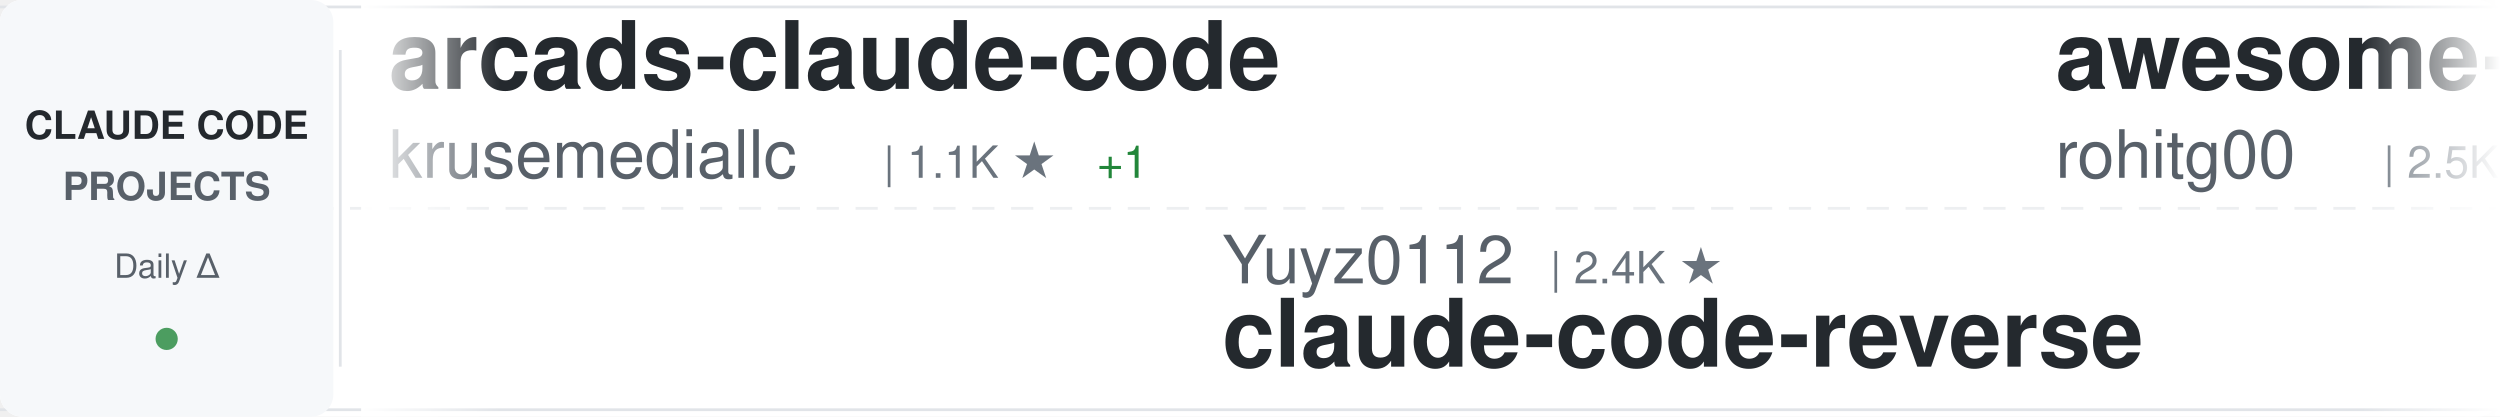
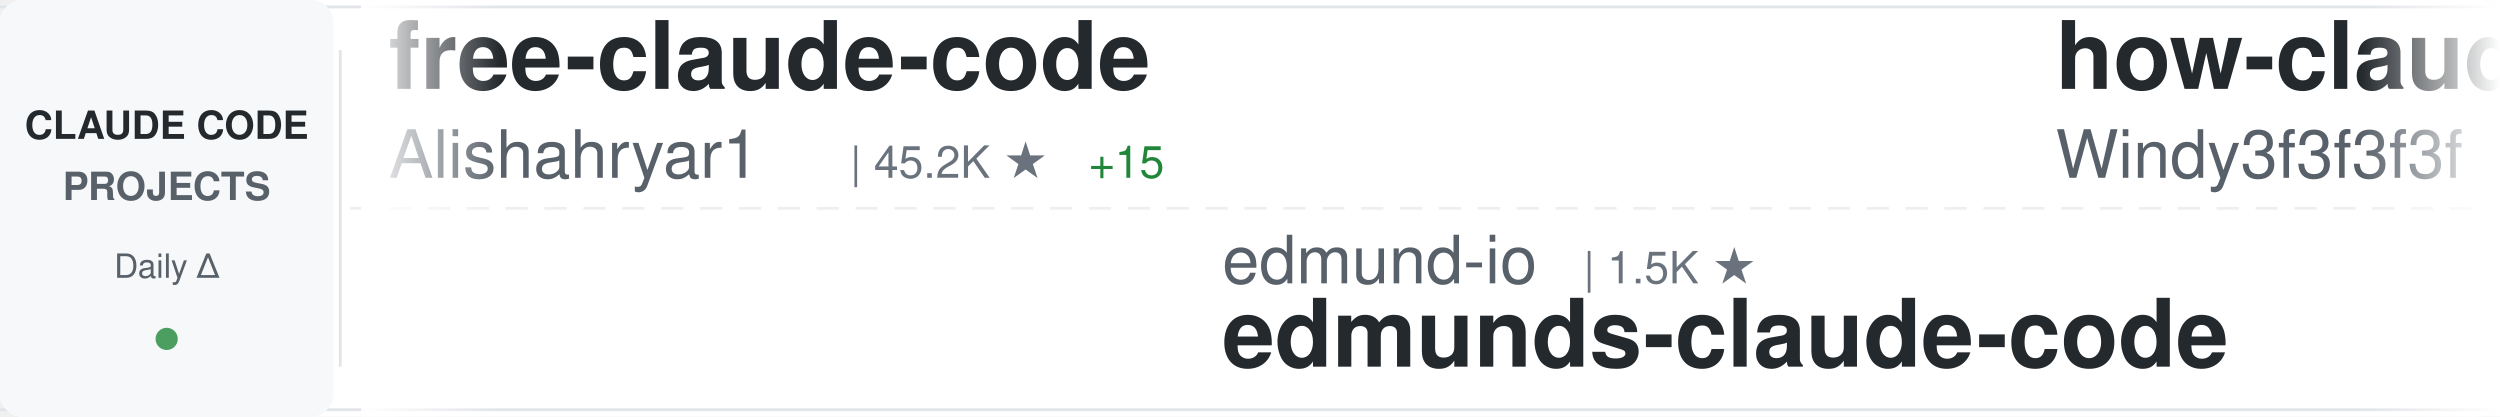
<svg xmlns="http://www.w3.org/2000/svg" width="900" height="150">
  <defs>
    <linearGradient id="awesomeLeftFade" x1="0%" y1="0%" x2="100%" y2="0%">
      <stop offset="0%" style="stop-color:#ffffff;stop-opacity:1" />
      <stop offset="100%" style="stop-color:#ffffff;stop-opacity:0" />
    </linearGradient>
    <linearGradient id="awesomeRightFade" x1="0%" y1="0%" x2="100%" y2="0%">
      <stop offset="0%" style="stop-color:#ffffff;stop-opacity:0" />
      <stop offset="100%" style="stop-color:#ffffff;stop-opacity:1" />
    </linearGradient>
  </defs>
  <rect width="900" height="150" fill="#ffffff" rx="8" />
  <rect x="0" y="2" width="900" height="1" fill="#e1e4e8" />
  <rect x="0" y="147" width="900" height="1" fill="#e1e4e8" />
  <line x1="0" y1="75" x2="900" y2="75" stroke="#e1e4e8" stroke-width="1" stroke-dasharray="8 6" opacity="0.6" />
  <rect x="0" y="0" width="120" height="150" fill="#f6f8fa" rx="8" />
  <text x="60" y="50" font-family="-apple-system, BlinkMacSystemFont, 'Segoe UI', Helvetica, Arial, sans-serif" font-size="14" font-weight="600" fill="#24292e" text-anchor="middle">CLAUDE CODE</text>
  <text x="60" y="72" font-family="-apple-system, BlinkMacSystemFont, 'Segoe UI', Helvetica, Arial, sans-serif" font-size="14" font-weight="600" fill="#586069" text-anchor="middle">PROJECTS</text>
  <text x="60" y="100" font-family="-apple-system, BlinkMacSystemFont, 'Segoe UI', Helvetica, Arial, sans-serif" font-size="12" font-weight="500" fill="#586069" text-anchor="middle">Daily Δ</text>
  <circle cx="60" cy="122" r="4" fill="#22863a" opacity="0.8" />
  <rect x="122" y="18" width="1" height="114" fill="#e1e4e8" />
  <clipPath id="awesomeTickerClip">
    <rect x="130" y="0" width="770" height="150" />
  </clipPath>
  <g clip-path="url(#awesomeTickerClip)">
    <g id="awesomeTickerItems">
      <animateTransform attributeName="transform" attributeType="XML" type="translate" from="0 0" to="-3000 0" dur="54s" repeatCount="indefinite" />
      <g transform="translate(0, 0)">
-         <text x="140" y="32" font-family="-apple-system, BlinkMacSystemFont, 'Segoe UI', Helvetica, Arial, sans-serif" font-size="34" font-weight="600" fill="#24292e">arcads-claude-code</text>
-         <text x="140" y="64" font-family="-apple-system, BlinkMacSystemFont, 'Segoe UI', Helvetica, Arial, sans-serif" font-size="24" font-weight="400" fill="#586069">krusemediallc</text>
-         <text x="318" y="64" font-family="-apple-system, BlinkMacSystemFont, 'Segoe UI', Helvetica, Arial, sans-serif" font-size="16" font-weight="500" fill="#6a737d">| 1.1K ★</text>
+         <text x="140" y="32" font-family="-apple-system, BlinkMacSystemFont, 'Segoe UI', Helvetica, Arial, sans-serif" font-size="34" font-weight="600" fill="#24292e">free-claude-code</text>
+         <text x="140" y="64" font-family="-apple-system, BlinkMacSystemFont, 'Segoe UI', Helvetica, Arial, sans-serif" font-size="24" font-weight="400" fill="#586069">Alishahryar1</text>
+         <text x="306" y="64" font-family="-apple-system, BlinkMacSystemFont, 'Segoe UI', Helvetica, Arial, sans-serif" font-size="16" font-weight="500" fill="#6a737d">| 45.2K ★</text>
+         <text x="392" y="64" font-family="-apple-system, BlinkMacSystemFont, 'Segoe UI', Helvetica, Arial, sans-serif" font-size="16" font-weight="500" fill="#22863a"> +15</text>
+       </g>
+       <g transform="translate(300, 0)">
+         <text x="140" y="102" font-family="-apple-system, BlinkMacSystemFont, 'Segoe UI', Helvetica, Arial, sans-serif" font-size="24" font-weight="400" fill="#586069">edmund-io</text>
+         <text x="270" y="102" font-family="-apple-system, BlinkMacSystemFont, 'Segoe UI', Helvetica, Arial, sans-serif" font-size="16" font-weight="500" fill="#6a737d">| 1.5K ★</text>
+         <text x="140" y="132" font-family="-apple-system, BlinkMacSystemFont, 'Segoe UI', Helvetica, Arial, sans-serif" font-size="34" font-weight="600" fill="#24292e">edmunds-claude-code</text>
+       </g>
+       <g transform="translate(600, 0)">
+         <text x="140" y="32" font-family="-apple-system, BlinkMacSystemFont, 'Segoe UI', Helvetica, Arial, sans-serif" font-size="34" font-weight="600" fill="#24292e">how-claude-code-works</text>
+         <text x="140" y="64" font-family="-apple-system, BlinkMacSystemFont, 'Segoe UI', Helvetica, Arial, sans-serif" font-size="24" font-weight="400" fill="#586069">Windy3f3f3f3f</text>
+         <text x="318" y="64" font-family="-apple-system, BlinkMacSystemFont, 'Segoe UI', Helvetica, Arial, sans-serif" font-size="16" font-weight="500" fill="#6a737d">| 3.4K ★</text>
        <text x="395" y="64" font-family="-apple-system, BlinkMacSystemFont, 'Segoe UI', Helvetica, Arial, sans-serif" font-size="16" font-weight="500" fill="#22863a"> +1</text>
      </g>
-       <g transform="translate(300, 0)">
-         <text x="140" y="102" font-family="-apple-system, BlinkMacSystemFont, 'Segoe UI', Helvetica, Arial, sans-serif" font-size="24" font-weight="400" fill="#586069">Yuyz0112</text>
-         <text x="258" y="102" font-family="-apple-system, BlinkMacSystemFont, 'Segoe UI', Helvetica, Arial, sans-serif" font-size="16" font-weight="500" fill="#6a737d">| 2.4K ★</text>
-         <text x="140" y="132" font-family="-apple-system, BlinkMacSystemFont, 'Segoe UI', Helvetica, Arial, sans-serif" font-size="34" font-weight="600" fill="#24292e">claude-code-reverse</text>
+       <g transform="translate(900, 0)">
+         <text x="140" y="102" font-family="-apple-system, BlinkMacSystemFont, 'Segoe UI', Helvetica, Arial, sans-serif" font-size="24" font-weight="400" fill="#586069">diet103</text>
+         <text x="246" y="102" font-family="-apple-system, BlinkMacSystemFont, 'Segoe UI', Helvetica, Arial, sans-serif" font-size="16" font-weight="500" fill="#6a737d">| 10.0K ★</text>
+         <text x="140" y="132" font-family="-apple-system, BlinkMacSystemFont, 'Segoe UI', Helvetica, Arial, sans-serif" font-size="34" font-weight="600" fill="#24292e">claude-code-infrastructu...</text>
      </g>
-       <g transform="translate(600, 0)">
+       <g transform="translate(1200, 0)">
        <text x="140" y="32" font-family="-apple-system, BlinkMacSystemFont, 'Segoe UI', Helvetica, Arial, sans-serif" font-size="34" font-weight="600" fill="#24292e">awesome-claude-code-tool...</text>
        <text x="140" y="64" font-family="-apple-system, BlinkMacSystemFont, 'Segoe UI', Helvetica, Arial, sans-serif" font-size="24" font-weight="400" fill="#586069">rohitg00</text>
        <text x="258" y="64" font-family="-apple-system, BlinkMacSystemFont, 'Segoe UI', Helvetica, Arial, sans-serif" font-size="16" font-weight="500" fill="#6a737d">| 2.5K ★</text>
-         <text x="335" y="64" font-family="-apple-system, BlinkMacSystemFont, 'Segoe UI', Helvetica, Arial, sans-serif" font-size="16" font-weight="500" fill="#22863a"> +1</text>
-       </g>
-       <g transform="translate(900, 0)">
-         <text x="140" y="102" font-family="-apple-system, BlinkMacSystemFont, 'Segoe UI', Helvetica, Arial, sans-serif" font-size="24" font-weight="400" fill="#586069">wanshuiyin</text>
-         <text x="282" y="102" font-family="-apple-system, BlinkMacSystemFont, 'Segoe UI', Helvetica, Arial, sans-serif" font-size="16" font-weight="500" fill="#6a737d">| 14.5K ★</text>
-         <text x="368" y="102" font-family="-apple-system, BlinkMacSystemFont, 'Segoe UI', Helvetica, Arial, sans-serif" font-size="16" font-weight="500" fill="#22863a"> +2</text>
-         <text x="140" y="132" font-family="-apple-system, BlinkMacSystemFont, 'Segoe UI', Helvetica, Arial, sans-serif" font-size="34" font-weight="600" fill="#24292e">Auto-claude-code-researc...</text>
-       </g>
-       <g transform="translate(1200, 0)">
-         <text x="140" y="32" font-family="-apple-system, BlinkMacSystemFont, 'Segoe UI', Helvetica, Arial, sans-serif" font-size="34" font-weight="600" fill="#24292e">collection-claude-code-s...</text>
-         <text x="140" y="64" font-family="-apple-system, BlinkMacSystemFont, 'Segoe UI', Helvetica, Arial, sans-serif" font-size="24" font-weight="400" fill="#586069">chauncygu</text>
-         <text x="270" y="64" font-family="-apple-system, BlinkMacSystemFont, 'Segoe UI', Helvetica, Arial, sans-serif" font-size="16" font-weight="500" fill="#6a737d">| 2.8K ★</text>
      </g>
      <g transform="translate(1500, 0)">
+         <text x="140" y="102" font-family="-apple-system, BlinkMacSystemFont, 'Segoe UI', Helvetica, Arial, sans-serif" font-size="24" font-weight="400" fill="#586069">fazxes</text>
+         <text x="234" y="102" font-family="-apple-system, BlinkMacSystemFont, 'Segoe UI', Helvetica, Arial, sans-serif" font-size="16" font-weight="500" fill="#6a737d">| 231 ★</text>
+         <text x="140" y="132" font-family="-apple-system, BlinkMacSystemFont, 'Segoe UI', Helvetica, Arial, sans-serif" font-size="34" font-weight="600" fill="#24292e">Claude-code</text>
+       </g>
+       <g transform="translate(1800, 0)">
+         <text x="140" y="32" font-family="-apple-system, BlinkMacSystemFont, 'Segoe UI', Helvetica, Arial, sans-serif" font-size="34" font-weight="600" fill="#24292e">pi-vs-claude-code</text>
+         <text x="140" y="64" font-family="-apple-system, BlinkMacSystemFont, 'Segoe UI', Helvetica, Arial, sans-serif" font-size="24" font-weight="400" fill="#586069">disler</text>
+         <text x="234" y="64" font-family="-apple-system, BlinkMacSystemFont, 'Segoe UI', Helvetica, Arial, sans-serif" font-size="16" font-weight="500" fill="#6a737d">| 1.6K ★</text>
+       </g>
+       <g transform="translate(2100, 0)">
+         <text x="140" y="102" font-family="-apple-system, BlinkMacSystemFont, 'Segoe UI', Helvetica, Arial, sans-serif" font-size="24" font-weight="400" fill="#586069">pengchengneo</text>
+         <text x="306" y="102" font-family="-apple-system, BlinkMacSystemFont, 'Segoe UI', Helvetica, Arial, sans-serif" font-size="16" font-weight="500" fill="#6a737d">| 1.7K ★</text>
+         <text x="140" y="132" font-family="-apple-system, BlinkMacSystemFont, 'Segoe UI', Helvetica, Arial, sans-serif" font-size="34" font-weight="600" fill="#24292e">Claude-Code</text>
+       </g>
+       <g transform="translate(2400, 0)">
+         <text x="140" y="32" font-family="-apple-system, BlinkMacSystemFont, 'Segoe UI', Helvetica, Arial, sans-serif" font-size="34" font-weight="600" fill="#24292e">claude-code-templates</text>
+         <text x="140" y="64" font-family="-apple-system, BlinkMacSystemFont, 'Segoe UI', Helvetica, Arial, sans-serif" font-size="24" font-weight="400" fill="#586069">davila7</text>
+         <text x="246" y="64" font-family="-apple-system, BlinkMacSystemFont, 'Segoe UI', Helvetica, Arial, sans-serif" font-size="16" font-weight="500" fill="#6a737d">| 30.2K ★</text>
+         <text x="332" y="64" font-family="-apple-system, BlinkMacSystemFont, 'Segoe UI', Helvetica, Arial, sans-serif" font-size="16" font-weight="500" fill="#22863a"> +1</text>
+       </g>
+       <g transform="translate(2700, 0)">
        <text x="140" y="102" font-family="-apple-system, BlinkMacSystemFont, 'Segoe UI', Helvetica, Arial, sans-serif" font-size="24" font-weight="400" fill="#586069">pedrohcgs</text>
        <text x="270" y="102" font-family="-apple-system, BlinkMacSystemFont, 'Segoe UI', Helvetica, Arial, sans-serif" font-size="16" font-weight="500" fill="#6a737d">| 1.5K ★</text>
        <text x="140" y="132" font-family="-apple-system, BlinkMacSystemFont, 'Segoe UI', Helvetica, Arial, sans-serif" font-size="34" font-weight="600" fill="#24292e">claude-code-my-workflow</text>
      </g>
-       <g transform="translate(1800, 0)">
-         <text x="140" y="32" font-family="-apple-system, BlinkMacSystemFont, 'Segoe UI', Helvetica, Arial, sans-serif" font-size="34" font-weight="600" fill="#24292e">claude-code-from-scratch</text>
+       <g transform="translate(3000, 0)">
+         <text x="140" y="32" font-family="-apple-system, BlinkMacSystemFont, 'Segoe UI', Helvetica, Arial, sans-serif" font-size="34" font-weight="600" fill="#24292e">free-claude-code</text>
+         <text x="140" y="64" font-family="-apple-system, BlinkMacSystemFont, 'Segoe UI', Helvetica, Arial, sans-serif" font-size="24" font-weight="400" fill="#586069">Alishahryar1</text>
+         <text x="306" y="64" font-family="-apple-system, BlinkMacSystemFont, 'Segoe UI', Helvetica, Arial, sans-serif" font-size="16" font-weight="500" fill="#6a737d">| 45.2K ★</text>
+         <text x="392" y="64" font-family="-apple-system, BlinkMacSystemFont, 'Segoe UI', Helvetica, Arial, sans-serif" font-size="16" font-weight="500" fill="#22863a"> +15</text>
+       </g>
+       <g transform="translate(3300, 0)">
+         <text x="140" y="102" font-family="-apple-system, BlinkMacSystemFont, 'Segoe UI', Helvetica, Arial, sans-serif" font-size="24" font-weight="400" fill="#586069">edmund-io</text>
+         <text x="270" y="102" font-family="-apple-system, BlinkMacSystemFont, 'Segoe UI', Helvetica, Arial, sans-serif" font-size="16" font-weight="500" fill="#6a737d">| 1.5K ★</text>
+         <text x="140" y="132" font-family="-apple-system, BlinkMacSystemFont, 'Segoe UI', Helvetica, Arial, sans-serif" font-size="34" font-weight="600" fill="#24292e">edmunds-claude-code</text>
+       </g>
+       <g transform="translate(3600, 0)">
+         <text x="140" y="32" font-family="-apple-system, BlinkMacSystemFont, 'Segoe UI', Helvetica, Arial, sans-serif" font-size="34" font-weight="600" fill="#24292e">how-claude-code-works</text>
        <text x="140" y="64" font-family="-apple-system, BlinkMacSystemFont, 'Segoe UI', Helvetica, Arial, sans-serif" font-size="24" font-weight="400" fill="#586069">Windy3f3f3f3f</text>
-         <text x="318" y="64" font-family="-apple-system, BlinkMacSystemFont, 'Segoe UI', Helvetica, Arial, sans-serif" font-size="16" font-weight="500" fill="#6a737d">| 2.5K ★</text>
+         <text x="318" y="64" font-family="-apple-system, BlinkMacSystemFont, 'Segoe UI', Helvetica, Arial, sans-serif" font-size="16" font-weight="500" fill="#6a737d">| 3.4K ★</text>
+         <text x="395" y="64" font-family="-apple-system, BlinkMacSystemFont, 'Segoe UI', Helvetica, Arial, sans-serif" font-size="16" font-weight="500" fill="#22863a"> +1</text>
      </g>
-       <g transform="translate(2100, 0)">
-         <text x="140" y="102" font-family="-apple-system, BlinkMacSystemFont, 'Segoe UI', Helvetica, Arial, sans-serif" font-size="24" font-weight="400" fill="#586069">Alishahryar1</text>
-         <text x="306" y="102" font-family="-apple-system, BlinkMacSystemFont, 'Segoe UI', Helvetica, Arial, sans-serif" font-size="16" font-weight="500" fill="#6a737d">| 45.2K ★</text>
-         <text x="392" y="102" font-family="-apple-system, BlinkMacSystemFont, 'Segoe UI', Helvetica, Arial, sans-serif" font-size="16" font-weight="500" fill="#22863a"> +15</text>
-         <text x="140" y="132" font-family="-apple-system, BlinkMacSystemFont, 'Segoe UI', Helvetica, Arial, sans-serif" font-size="34" font-weight="600" fill="#24292e">free-claude-code</text>
-       </g>
-       <g transform="translate(2400, 0)">
-         <text x="140" y="32" font-family="-apple-system, BlinkMacSystemFont, 'Segoe UI', Helvetica, Arial, sans-serif" font-size="34" font-weight="600" fill="#24292e">Claude-code</text>
-         <text x="140" y="64" font-family="-apple-system, BlinkMacSystemFont, 'Segoe UI', Helvetica, Arial, sans-serif" font-size="24" font-weight="400" fill="#586069">fazxes</text>
-         <text x="234" y="64" font-family="-apple-system, BlinkMacSystemFont, 'Segoe UI', Helvetica, Arial, sans-serif" font-size="16" font-weight="500" fill="#6a737d">| 231 ★</text>
-       </g>
-       <g transform="translate(2700, 0)">
+       <g transform="translate(3900, 0)">
        <text x="140" y="102" font-family="-apple-system, BlinkMacSystemFont, 'Segoe UI', Helvetica, Arial, sans-serif" font-size="24" font-weight="400" fill="#586069">diet103</text>
        <text x="246" y="102" font-family="-apple-system, BlinkMacSystemFont, 'Segoe UI', Helvetica, Arial, sans-serif" font-size="16" font-weight="500" fill="#6a737d">| 10.0K ★</text>
        <text x="140" y="132" font-family="-apple-system, BlinkMacSystemFont, 'Segoe UI', Helvetica, Arial, sans-serif" font-size="34" font-weight="600" fill="#24292e">claude-code-infrastructu...</text>
-       </g>
-       <g transform="translate(3000, 0)">
-         <text x="140" y="32" font-family="-apple-system, BlinkMacSystemFont, 'Segoe UI', Helvetica, Arial, sans-serif" font-size="34" font-weight="600" fill="#24292e">arcads-claude-code</text>
-         <text x="140" y="64" font-family="-apple-system, BlinkMacSystemFont, 'Segoe UI', Helvetica, Arial, sans-serif" font-size="24" font-weight="400" fill="#586069">krusemediallc</text>
-         <text x="318" y="64" font-family="-apple-system, BlinkMacSystemFont, 'Segoe UI', Helvetica, Arial, sans-serif" font-size="16" font-weight="500" fill="#6a737d">| 1.1K ★</text>
-         <text x="395" y="64" font-family="-apple-system, BlinkMacSystemFont, 'Segoe UI', Helvetica, Arial, sans-serif" font-size="16" font-weight="500" fill="#22863a"> +1</text>
-       </g>
-       <g transform="translate(3300, 0)">
-         <text x="140" y="102" font-family="-apple-system, BlinkMacSystemFont, 'Segoe UI', Helvetica, Arial, sans-serif" font-size="24" font-weight="400" fill="#586069">Yuyz0112</text>
-         <text x="258" y="102" font-family="-apple-system, BlinkMacSystemFont, 'Segoe UI', Helvetica, Arial, sans-serif" font-size="16" font-weight="500" fill="#6a737d">| 2.4K ★</text>
-         <text x="140" y="132" font-family="-apple-system, BlinkMacSystemFont, 'Segoe UI', Helvetica, Arial, sans-serif" font-size="34" font-weight="600" fill="#24292e">claude-code-reverse</text>
-       </g>
-       <g transform="translate(3600, 0)">
-         <text x="140" y="32" font-family="-apple-system, BlinkMacSystemFont, 'Segoe UI', Helvetica, Arial, sans-serif" font-size="34" font-weight="600" fill="#24292e">awesome-claude-code-tool...</text>
-         <text x="140" y="64" font-family="-apple-system, BlinkMacSystemFont, 'Segoe UI', Helvetica, Arial, sans-serif" font-size="24" font-weight="400" fill="#586069">rohitg00</text>
-         <text x="258" y="64" font-family="-apple-system, BlinkMacSystemFont, 'Segoe UI', Helvetica, Arial, sans-serif" font-size="16" font-weight="500" fill="#6a737d">| 2.5K ★</text>
-         <text x="335" y="64" font-family="-apple-system, BlinkMacSystemFont, 'Segoe UI', Helvetica, Arial, sans-serif" font-size="16" font-weight="500" fill="#22863a"> +1</text>
-       </g>
-       <g transform="translate(3900, 0)">
-         <text x="140" y="102" font-family="-apple-system, BlinkMacSystemFont, 'Segoe UI', Helvetica, Arial, sans-serif" font-size="24" font-weight="400" fill="#586069">wanshuiyin</text>
-         <text x="282" y="102" font-family="-apple-system, BlinkMacSystemFont, 'Segoe UI', Helvetica, Arial, sans-serif" font-size="16" font-weight="500" fill="#6a737d">| 14.5K ★</text>
-         <text x="368" y="102" font-family="-apple-system, BlinkMacSystemFont, 'Segoe UI', Helvetica, Arial, sans-serif" font-size="16" font-weight="500" fill="#22863a"> +2</text>
-         <text x="140" y="132" font-family="-apple-system, BlinkMacSystemFont, 'Segoe UI', Helvetica, Arial, sans-serif" font-size="34" font-weight="600" fill="#24292e">Auto-claude-code-researc...</text>
      </g>
    </g>
  </g>
  <rect x="130" y="0" width="50" height="150" fill="url(#awesomeLeftFade)" />
  <rect x="850" y="0" width="50" height="150" fill="url(#awesomeRightFade)" />
</svg>
